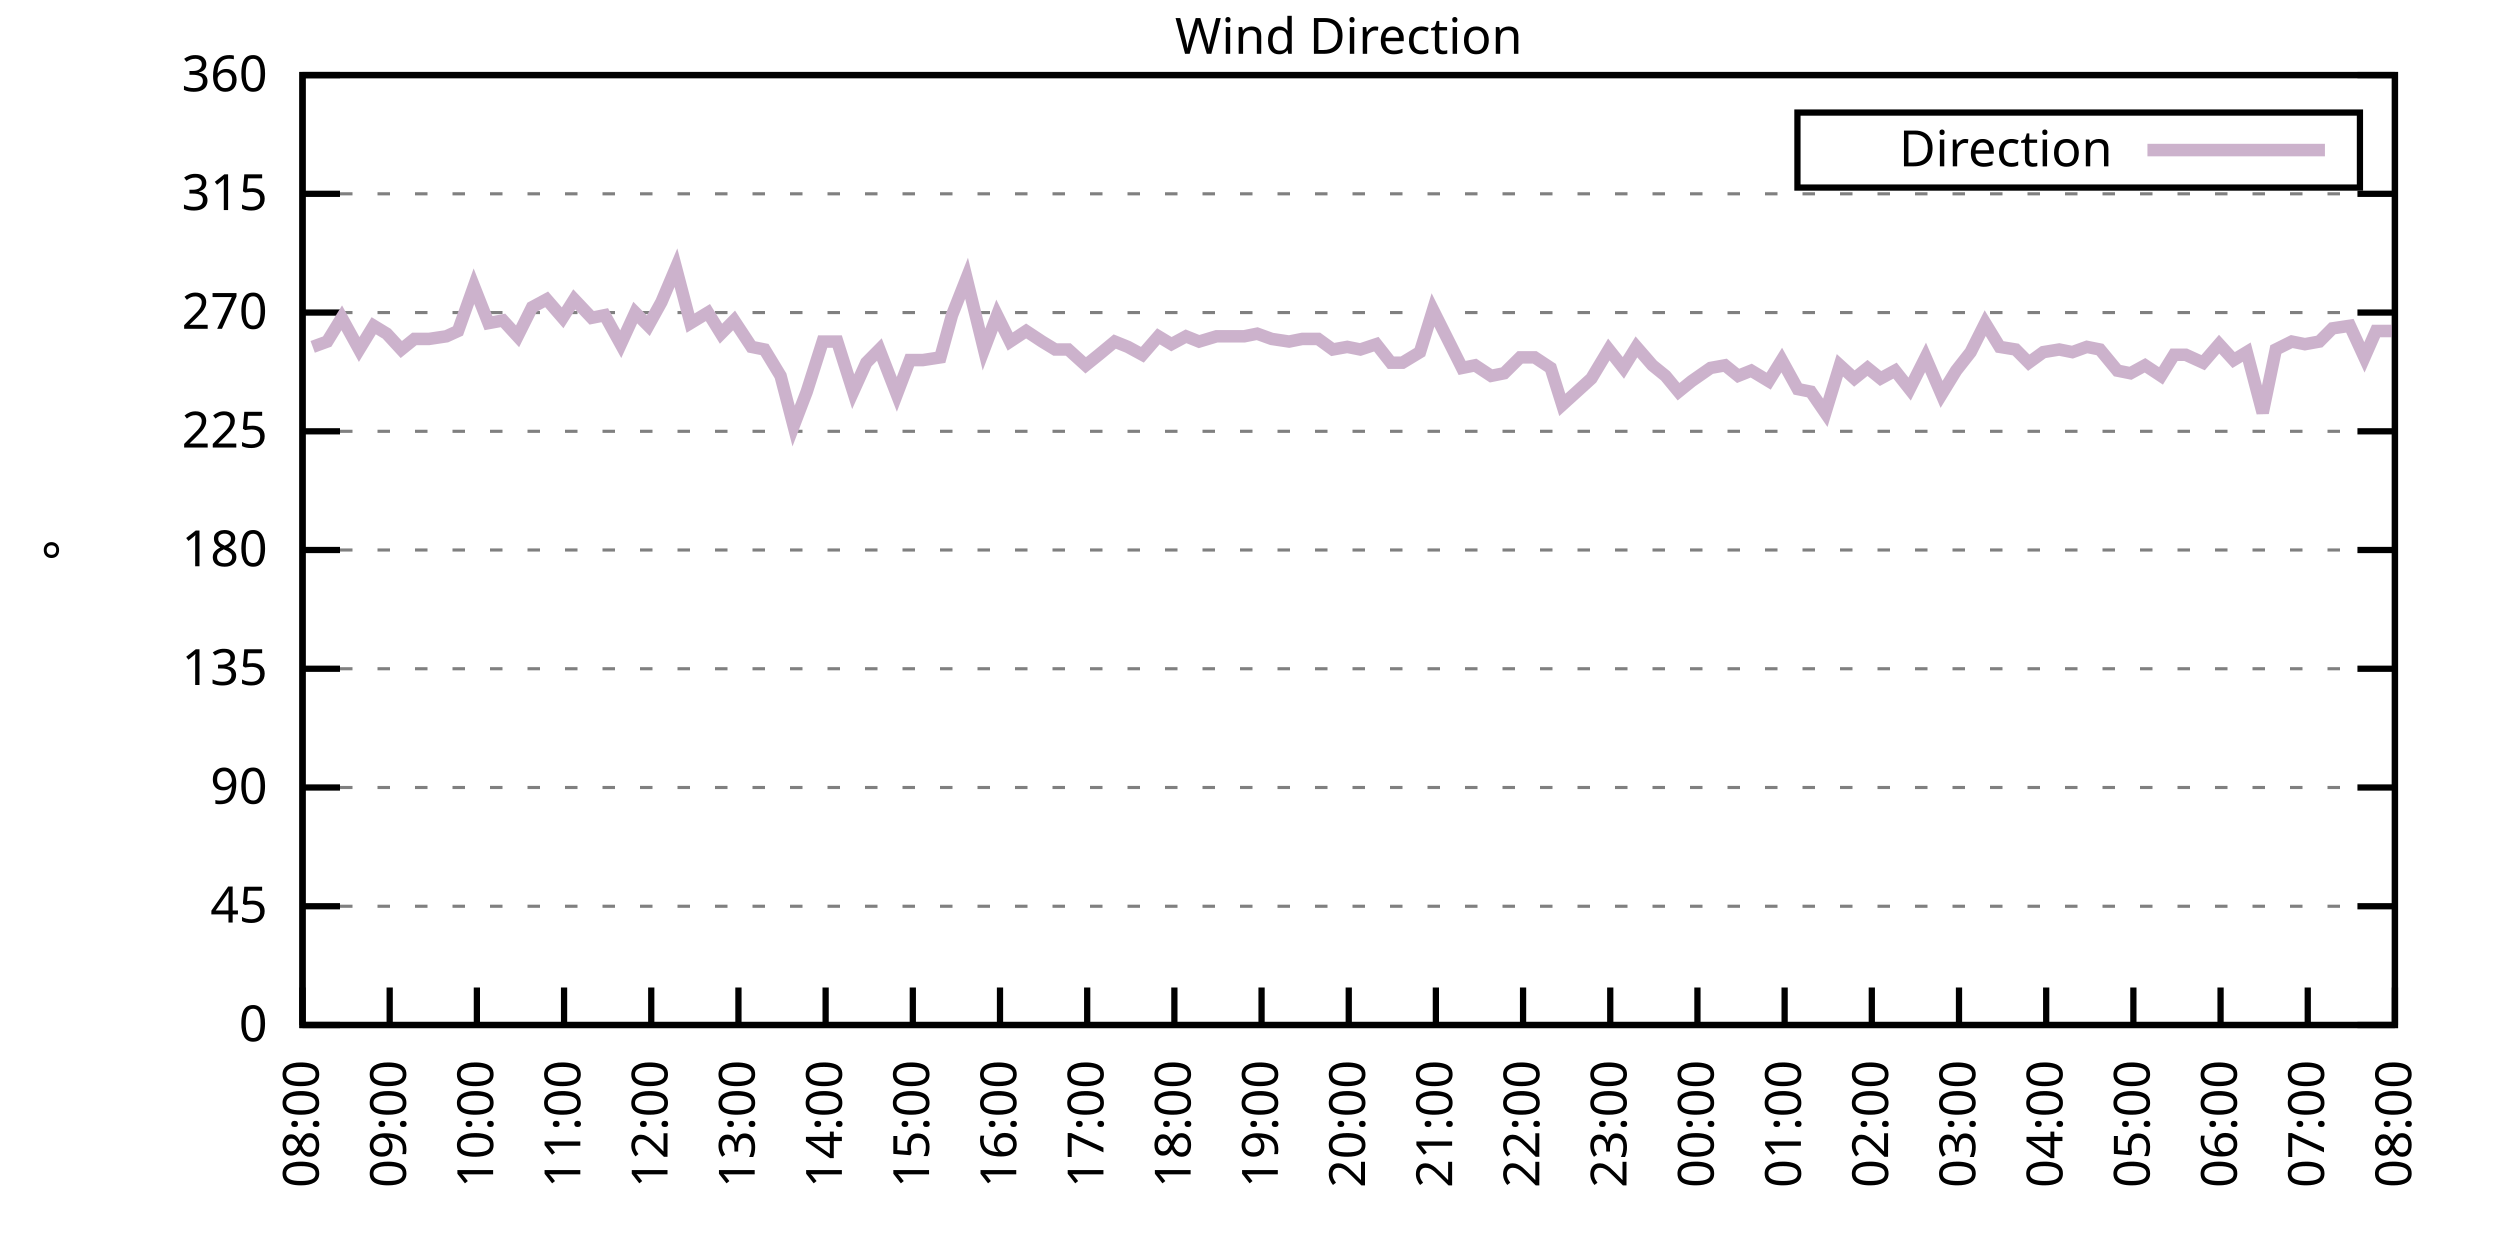
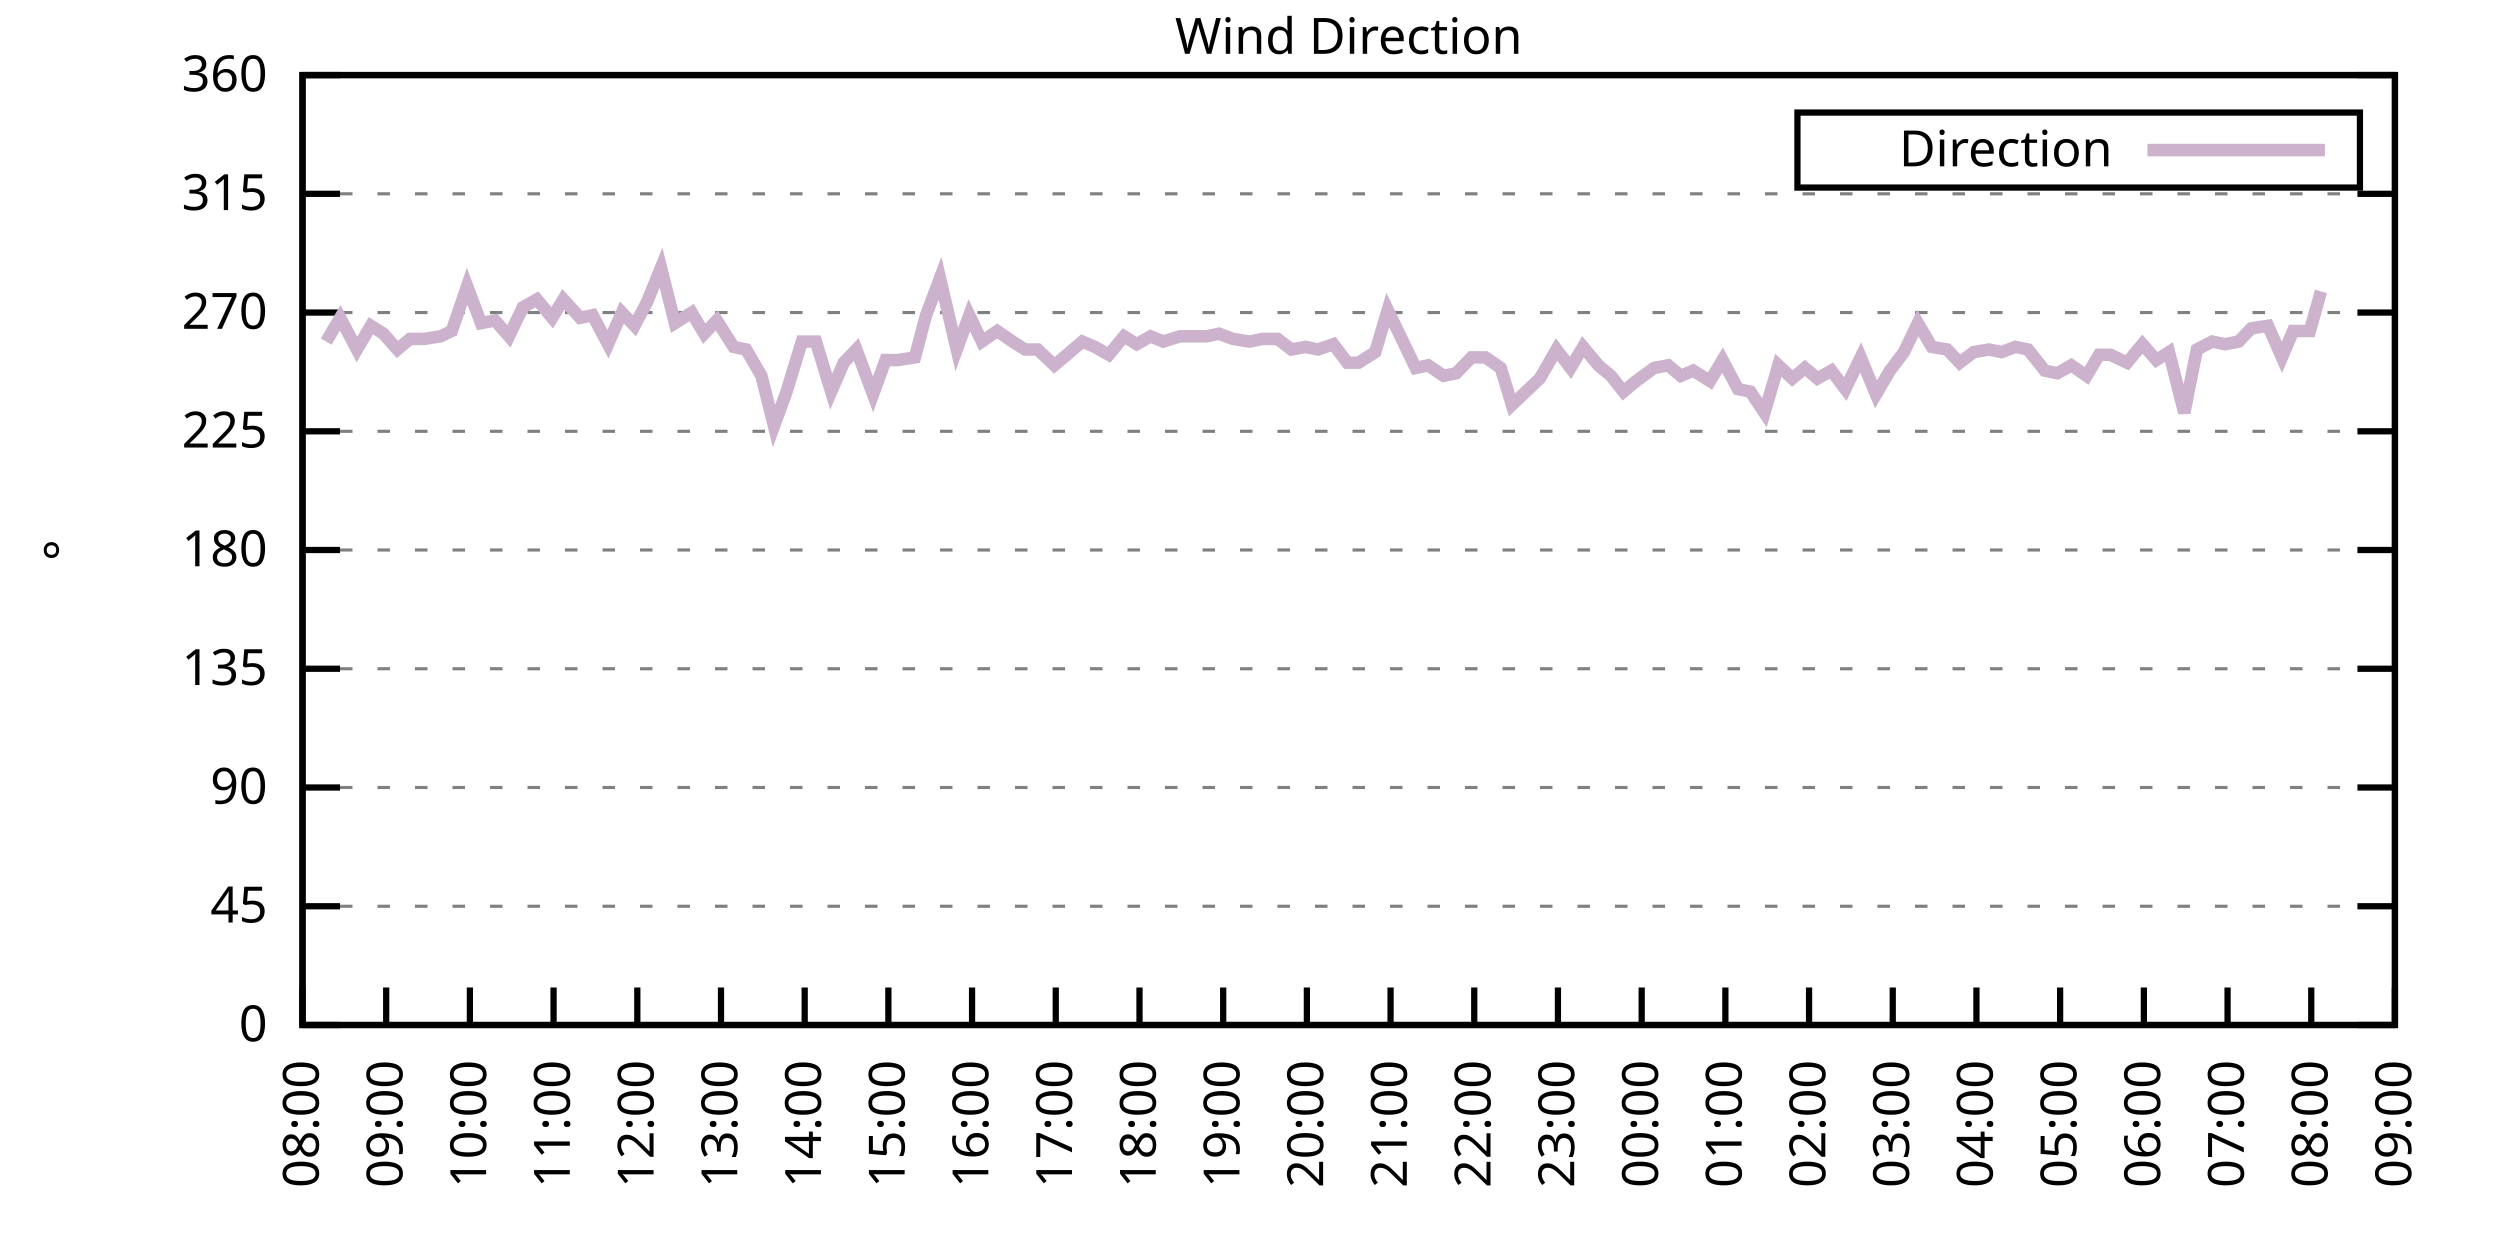
<svg xmlns="http://www.w3.org/2000/svg" xmlns:xlink="http://www.w3.org/1999/xlink" width="400" height="200" viewBox="0 0 400 200">
  <g id="gnuplot_canvas">
    <rect x="0" y="0" width="400" height="200" fill="none" />
    <defs>
      <circle id="gpDot" r="0.5" stroke-width="0.5" stroke="currentColor" />
      <path id="gpPt0" stroke-width="0.333" stroke="currentColor" d="M-1,0 h2 M0,-1 v2" />
      <path id="gpPt1" stroke-width="0.333" stroke="currentColor" d="M-1,-1 L1,1 M1,-1 L-1,1" />
      <path id="gpPt2" stroke-width="0.333" stroke="currentColor" d="M-1,0 L1,0 M0,-1 L0,1 M-1,-1 L1,1 M-1,1 L1,-1" />
      <rect id="gpPt3" stroke-width="0.333" stroke="currentColor" x="-1" y="-1" width="2" height="2" />
      <rect id="gpPt4" stroke-width="0.333" stroke="currentColor" fill="currentColor" x="-1" y="-1" width="2" height="2" />
      <circle id="gpPt5" stroke-width="0.333" stroke="currentColor" cx="0" cy="0" r="1" />
      <use xlink:href="#gpPt5" id="gpPt6" fill="currentColor" stroke="none" />
      <path id="gpPt7" stroke-width="0.333" stroke="currentColor" d="M0,-1.33 L-1.33,0.67 L1.33,0.67 z" />
      <use xlink:href="#gpPt7" id="gpPt8" fill="currentColor" stroke="none" />
      <use xlink:href="#gpPt7" id="gpPt9" stroke="currentColor" transform="rotate(180)" />
      <use xlink:href="#gpPt9" id="gpPt10" fill="currentColor" stroke="none" />
      <use xlink:href="#gpPt3" id="gpPt11" stroke="currentColor" transform="rotate(45)" />
      <use xlink:href="#gpPt11" id="gpPt12" fill="currentColor" stroke="none" />
      <path id="gpPt13" stroke-width="0.333" stroke="currentColor" d="M0,1.330 L1.265,0.411 L0.782,-1.067 L-0.782,-1.076 L-1.265,0.411 z" />
      <use xlink:href="#gpPt13" id="gpPt14" fill="currentColor" stroke="none" />
      <filter id="textbox" filterUnits="objectBoundingBox" x="0" y="0" height="1" width="1">
        <feFlood flood-color="white" flood-opacity="1" result="bgnd" />
        <feComposite in="SourceGraphic" in2="bgnd" operator="atop" />
      </filter>
      <filter id="greybox" filterUnits="objectBoundingBox" x="0" y="0" height="1" width="1">
        <feFlood flood-color="lightgrey" flood-opacity="1" result="grey" />
        <feComposite in="SourceGraphic" in2="grey" operator="atop" />
      </filter>
    </defs>
    <g fill="none" color="white" stroke="currentColor" stroke-width="1.00" stroke-linecap="butt" stroke-linejoin="miter">
</g>
    <g fill="none" color="black" stroke="currentColor" stroke-width="1.00" stroke-linecap="butt" stroke-linejoin="miter">
      <g stroke="none" shape-rendering="crispEdges">
        <polygon fill="rgb(255, 255, 255)" points="48.40,164.00 383.18,164.00 383.18,12.02 48.40,12.02 " />
      </g>
    </g>
    <g fill="none" color="black" stroke="currentColor" stroke-width="1.00" stroke-linecap="butt" stroke-linejoin="miter">
</g>
    <g fill="none" color="black" stroke="black" stroke-width="0.50" stroke-linecap="butt" stroke-linejoin="miter">
</g>
    <g fill="none" color="gray" stroke="currentColor" stroke-width="0.50" stroke-linecap="butt" stroke-linejoin="miter">
      <path stroke="gray" stroke-dasharray="2,4" class="gridline" d="M48.40,164.00 L383.19,164.00  " />
    </g>
    <g fill="none" color="gray" stroke="gray" stroke-width="1.00" stroke-linecap="butt" stroke-linejoin="miter">
</g>
    <g fill="none" color="black" stroke="currentColor" stroke-width="1.00" stroke-linecap="butt" stroke-linejoin="miter">
      <path stroke="black" d="M48.40,164.00 L54.40,164.00 M383.19,164.00 L377.19,164.00  " />
      <g transform="translate(42.80,166.60)" stroke="none" fill="black" font-family="Sans" font-size="8.00" text-anchor="end">
        <text>
          <tspan font-family="Sans"> 0</tspan>
        </text>
      </g>
    </g>
    <g fill="none" color="black" stroke="currentColor" stroke-width="1.00" stroke-linecap="butt" stroke-linejoin="miter">
</g>
    <g fill="none" color="black" stroke="black" stroke-width="0.50" stroke-linecap="butt" stroke-linejoin="miter">
</g>
    <g fill="none" color="gray" stroke="currentColor" stroke-width="0.50" stroke-linecap="butt" stroke-linejoin="miter">
      <path stroke="gray" stroke-dasharray="2,4" class="gridline" d="M48.40,145.00 L383.19,145.00  " />
    </g>
    <g fill="none" color="gray" stroke="gray" stroke-width="1.00" stroke-linecap="butt" stroke-linejoin="miter">
</g>
    <g fill="none" color="black" stroke="currentColor" stroke-width="1.00" stroke-linecap="butt" stroke-linejoin="miter">
      <path stroke="black" d="M48.40,145.00 L54.40,145.00 M383.19,145.00 L377.19,145.00  " />
      <g transform="translate(42.80,147.60)" stroke="none" fill="black" font-family="Sans" font-size="8.00" text-anchor="end">
        <text>
          <tspan font-family="Sans"> 45</tspan>
        </text>
      </g>
    </g>
    <g fill="none" color="black" stroke="currentColor" stroke-width="1.00" stroke-linecap="butt" stroke-linejoin="miter">
</g>
    <g fill="none" color="black" stroke="black" stroke-width="0.50" stroke-linecap="butt" stroke-linejoin="miter">
</g>
    <g fill="none" color="gray" stroke="currentColor" stroke-width="0.50" stroke-linecap="butt" stroke-linejoin="miter">
      <path stroke="gray" stroke-dasharray="2,4" class="gridline" d="M48.40,126.00 L383.19,126.00  " />
    </g>
    <g fill="none" color="gray" stroke="gray" stroke-width="1.00" stroke-linecap="butt" stroke-linejoin="miter">
</g>
    <g fill="none" color="black" stroke="currentColor" stroke-width="1.00" stroke-linecap="butt" stroke-linejoin="miter">
      <path stroke="black" d="M48.40,126.00 L54.40,126.00 M383.19,126.00 L377.19,126.00  " />
      <g transform="translate(42.80,128.60)" stroke="none" fill="black" font-family="Sans" font-size="8.00" text-anchor="end">
        <text>
          <tspan font-family="Sans"> 90</tspan>
        </text>
      </g>
    </g>
    <g fill="none" color="black" stroke="currentColor" stroke-width="1.00" stroke-linecap="butt" stroke-linejoin="miter">
</g>
    <g fill="none" color="black" stroke="black" stroke-width="0.50" stroke-linecap="butt" stroke-linejoin="miter">
</g>
    <g fill="none" color="gray" stroke="currentColor" stroke-width="0.50" stroke-linecap="butt" stroke-linejoin="miter">
      <path stroke="gray" stroke-dasharray="2,4" class="gridline" d="M48.40,107.00 L383.19,107.00  " />
    </g>
    <g fill="none" color="gray" stroke="gray" stroke-width="1.00" stroke-linecap="butt" stroke-linejoin="miter">
</g>
    <g fill="none" color="black" stroke="currentColor" stroke-width="1.00" stroke-linecap="butt" stroke-linejoin="miter">
      <path stroke="black" d="M48.40,107.00 L54.40,107.00 M383.19,107.00 L377.19,107.00  " />
      <g transform="translate(42.80,109.60)" stroke="none" fill="black" font-family="Sans" font-size="8.00" text-anchor="end">
        <text>
          <tspan font-family="Sans"> 135</tspan>
        </text>
      </g>
    </g>
    <g fill="none" color="black" stroke="currentColor" stroke-width="1.00" stroke-linecap="butt" stroke-linejoin="miter">
</g>
    <g fill="none" color="black" stroke="black" stroke-width="0.50" stroke-linecap="butt" stroke-linejoin="miter">
</g>
    <g fill="none" color="gray" stroke="currentColor" stroke-width="0.50" stroke-linecap="butt" stroke-linejoin="miter">
      <path stroke="gray" stroke-dasharray="2,4" class="gridline" d="M48.40,88.00 L383.19,88.00  " />
    </g>
    <g fill="none" color="gray" stroke="gray" stroke-width="1.00" stroke-linecap="butt" stroke-linejoin="miter">
</g>
    <g fill="none" color="black" stroke="currentColor" stroke-width="1.00" stroke-linecap="butt" stroke-linejoin="miter">
      <path stroke="black" d="M48.40,88.00 L54.40,88.00 M383.19,88.00 L377.19,88.00  " />
      <g transform="translate(42.80,90.60)" stroke="none" fill="black" font-family="Sans" font-size="8.00" text-anchor="end">
        <text>
          <tspan font-family="Sans"> 180</tspan>
        </text>
      </g>
    </g>
    <g fill="none" color="black" stroke="currentColor" stroke-width="1.00" stroke-linecap="butt" stroke-linejoin="miter">
</g>
    <g fill="none" color="black" stroke="black" stroke-width="0.50" stroke-linecap="butt" stroke-linejoin="miter">
</g>
    <g fill="none" color="gray" stroke="currentColor" stroke-width="0.50" stroke-linecap="butt" stroke-linejoin="miter">
      <path stroke="gray" stroke-dasharray="2,4" class="gridline" d="M48.40,69.01 L383.19,69.01  " />
    </g>
    <g fill="none" color="gray" stroke="gray" stroke-width="1.00" stroke-linecap="butt" stroke-linejoin="miter">
</g>
    <g fill="none" color="black" stroke="currentColor" stroke-width="1.00" stroke-linecap="butt" stroke-linejoin="miter">
      <path stroke="black" d="M48.40,69.01 L54.40,69.01 M383.19,69.01 L377.19,69.01  " />
      <g transform="translate(42.80,71.61)" stroke="none" fill="black" font-family="Sans" font-size="8.00" text-anchor="end">
        <text>
          <tspan font-family="Sans"> 225</tspan>
        </text>
      </g>
    </g>
    <g fill="none" color="black" stroke="currentColor" stroke-width="1.00" stroke-linecap="butt" stroke-linejoin="miter">
</g>
    <g fill="none" color="black" stroke="black" stroke-width="0.50" stroke-linecap="butt" stroke-linejoin="miter">
</g>
    <g fill="none" color="gray" stroke="currentColor" stroke-width="0.50" stroke-linecap="butt" stroke-linejoin="miter">
      <path stroke="gray" stroke-dasharray="2,4" class="gridline" d="M48.40,50.01 L383.19,50.01  " />
    </g>
    <g fill="none" color="gray" stroke="gray" stroke-width="1.00" stroke-linecap="butt" stroke-linejoin="miter">
</g>
    <g fill="none" color="black" stroke="currentColor" stroke-width="1.00" stroke-linecap="butt" stroke-linejoin="miter">
      <path stroke="black" d="M48.40,50.01 L54.40,50.01 M383.19,50.01 L377.19,50.01  " />
      <g transform="translate(42.80,52.61)" stroke="none" fill="black" font-family="Sans" font-size="8.00" text-anchor="end">
        <text>
          <tspan font-family="Sans"> 270</tspan>
        </text>
      </g>
    </g>
    <g fill="none" color="black" stroke="currentColor" stroke-width="1.00" stroke-linecap="butt" stroke-linejoin="miter">
</g>
    <g fill="none" color="black" stroke="black" stroke-width="0.50" stroke-linecap="butt" stroke-linejoin="miter">
</g>
    <g fill="none" color="gray" stroke="currentColor" stroke-width="0.50" stroke-linecap="butt" stroke-linejoin="miter">
      <path stroke="gray" stroke-dasharray="2,4" class="gridline" d="M48.40,31.01 L383.19,31.01  " />
    </g>
    <g fill="none" color="gray" stroke="gray" stroke-width="1.00" stroke-linecap="butt" stroke-linejoin="miter">
</g>
    <g fill="none" color="black" stroke="currentColor" stroke-width="1.00" stroke-linecap="butt" stroke-linejoin="miter">
      <path stroke="black" d="M48.40,31.01 L54.40,31.01 M383.19,31.01 L377.19,31.01  " />
      <g transform="translate(42.80,33.61)" stroke="none" fill="black" font-family="Sans" font-size="8.00" text-anchor="end">
        <text>
          <tspan font-family="Sans"> 315</tspan>
        </text>
      </g>
    </g>
    <g fill="none" color="black" stroke="currentColor" stroke-width="1.00" stroke-linecap="butt" stroke-linejoin="miter">
</g>
    <g fill="none" color="black" stroke="black" stroke-width="0.50" stroke-linecap="butt" stroke-linejoin="miter">
</g>
    <g fill="none" color="gray" stroke="currentColor" stroke-width="0.50" stroke-linecap="butt" stroke-linejoin="miter">
      <path stroke="gray" stroke-dasharray="2,4" class="gridline" d="M48.40,12.01 L383.19,12.01  " />
    </g>
    <g fill="none" color="gray" stroke="gray" stroke-width="1.00" stroke-linecap="butt" stroke-linejoin="miter">
</g>
    <g fill="none" color="black" stroke="currentColor" stroke-width="1.00" stroke-linecap="butt" stroke-linejoin="miter">
      <path stroke="black" d="M48.40,12.01 L54.40,12.01 M383.19,12.01 L377.19,12.01  " />
      <g transform="translate(42.80,14.61)" stroke="none" fill="black" font-family="Sans" font-size="8.00" text-anchor="end">
        <text>
          <tspan font-family="Sans"> 360</tspan>
        </text>
      </g>
    </g>
    <g fill="none" color="black" stroke="currentColor" stroke-width="1.00" stroke-linecap="butt" stroke-linejoin="miter">
      <path stroke="black" d="M48.40,164.00 L48.40,158.00  " />
      <g transform="translate(51.00,169.60) rotate(270.00)" stroke="none" fill="black" font-family="Sans" font-size="8.00" text-anchor="end">
        <text>
          <tspan font-family="Sans">08:00</tspan>
        </text>
      </g>
    </g>
    <g fill="none" color="black" stroke="currentColor" stroke-width="1.00" stroke-linecap="butt" stroke-linejoin="miter">
-       <path stroke="black" d="M62.35,164.00 L62.35,158.00  " />
-       <g transform="translate(64.95,169.60) rotate(270.00)" stroke="none" fill="black" font-family="Sans" font-size="8.00" text-anchor="end">
+       <path stroke="black" d="M61.79,164.00 L61.79,158.00  " />
+       <g transform="translate(64.39,169.60) rotate(270.00)" stroke="none" fill="black" font-family="Sans" font-size="8.00" text-anchor="end">
        <text>
          <tspan font-family="Sans">09:00</tspan>
        </text>
      </g>
    </g>
    <g fill="none" color="black" stroke="currentColor" stroke-width="1.00" stroke-linecap="butt" stroke-linejoin="miter">
-       <path stroke="black" d="M76.30,164.00 L76.30,158.00  " />
-       <g transform="translate(78.90,169.60) rotate(270.00)" stroke="none" fill="black" font-family="Sans" font-size="8.00" text-anchor="end">
+       <path stroke="black" d="M75.18,164.00 L75.18,158.00  " />
+       <g transform="translate(77.78,169.60) rotate(270.00)" stroke="none" fill="black" font-family="Sans" font-size="8.00" text-anchor="end">
        <text>
          <tspan font-family="Sans">10:00</tspan>
        </text>
      </g>
    </g>
    <g fill="none" color="black" stroke="currentColor" stroke-width="1.00" stroke-linecap="butt" stroke-linejoin="miter">
-       <path stroke="black" d="M90.25,164.00 L90.25,158.00  " />
-       <g transform="translate(92.85,169.60) rotate(270.00)" stroke="none" fill="black" font-family="Sans" font-size="8.00" text-anchor="end">
+       <path stroke="black" d="M88.57,164.00 L88.57,158.00  " />
+       <g transform="translate(91.17,169.60) rotate(270.00)" stroke="none" fill="black" font-family="Sans" font-size="8.00" text-anchor="end">
        <text>
          <tspan font-family="Sans">11:00</tspan>
        </text>
      </g>
    </g>
    <g fill="none" color="black" stroke="currentColor" stroke-width="1.00" stroke-linecap="butt" stroke-linejoin="miter">
-       <path stroke="black" d="M104.20,164.00 L104.20,158.00  " />
-       <g transform="translate(106.80,169.60) rotate(270.00)" stroke="none" fill="black" font-family="Sans" font-size="8.00" text-anchor="end">
+       <path stroke="black" d="M101.97,164.00 L101.97,158.00  " />
+       <g transform="translate(104.57,169.60) rotate(270.00)" stroke="none" fill="black" font-family="Sans" font-size="8.00" text-anchor="end">
        <text>
          <tspan font-family="Sans">12:00</tspan>
        </text>
      </g>
    </g>
    <g fill="none" color="black" stroke="currentColor" stroke-width="1.00" stroke-linecap="butt" stroke-linejoin="miter">
-       <path stroke="black" d="M118.15,164.00 L118.15,158.00  " />
-       <g transform="translate(120.75,169.60) rotate(270.00)" stroke="none" fill="black" font-family="Sans" font-size="8.00" text-anchor="end">
+       <path stroke="black" d="M115.36,164.00 L115.36,158.00  " />
+       <g transform="translate(117.96,169.60) rotate(270.00)" stroke="none" fill="black" font-family="Sans" font-size="8.00" text-anchor="end">
        <text>
          <tspan font-family="Sans">13:00</tspan>
        </text>
      </g>
    </g>
    <g fill="none" color="black" stroke="currentColor" stroke-width="1.00" stroke-linecap="butt" stroke-linejoin="miter">
-       <path stroke="black" d="M132.10,164.00 L132.10,158.00  " />
-       <g transform="translate(134.70,169.60) rotate(270.00)" stroke="none" fill="black" font-family="Sans" font-size="8.00" text-anchor="end">
+       <path stroke="black" d="M128.75,164.00 L128.75,158.00  " />
+       <g transform="translate(131.35,169.60) rotate(270.00)" stroke="none" fill="black" font-family="Sans" font-size="8.00" text-anchor="end">
        <text>
          <tspan font-family="Sans">14:00</tspan>
        </text>
      </g>
    </g>
    <g fill="none" color="black" stroke="currentColor" stroke-width="1.00" stroke-linecap="butt" stroke-linejoin="miter">
-       <path stroke="black" d="M146.05,164.00 L146.05,158.00  " />
-       <g transform="translate(148.65,169.60) rotate(270.00)" stroke="none" fill="black" font-family="Sans" font-size="8.00" text-anchor="end">
+       <path stroke="black" d="M142.14,164.00 L142.14,158.00  " />
+       <g transform="translate(144.74,169.60) rotate(270.00)" stroke="none" fill="black" font-family="Sans" font-size="8.00" text-anchor="end">
        <text>
          <tspan font-family="Sans">15:00</tspan>
        </text>
      </g>
    </g>
    <g fill="none" color="black" stroke="currentColor" stroke-width="1.00" stroke-linecap="butt" stroke-linejoin="miter">
-       <path stroke="black" d="M160.00,164.00 L160.00,158.00  " />
-       <g transform="translate(162.60,169.60) rotate(270.00)" stroke="none" fill="black" font-family="Sans" font-size="8.00" text-anchor="end">
+       <path stroke="black" d="M155.53,164.00 L155.53,158.00  " />
+       <g transform="translate(158.13,169.60) rotate(270.00)" stroke="none" fill="black" font-family="Sans" font-size="8.00" text-anchor="end">
        <text>
          <tspan font-family="Sans">16:00</tspan>
        </text>
      </g>
    </g>
    <g fill="none" color="black" stroke="currentColor" stroke-width="1.00" stroke-linecap="butt" stroke-linejoin="miter">
-       <path stroke="black" d="M173.95,164.00 L173.95,158.00  " />
-       <g transform="translate(176.55,169.60) rotate(270.00)" stroke="none" fill="black" font-family="Sans" font-size="8.00" text-anchor="end">
+       <path stroke="black" d="M168.92,164.00 L168.92,158.00  " />
+       <g transform="translate(171.52,169.60) rotate(270.00)" stroke="none" fill="black" font-family="Sans" font-size="8.00" text-anchor="end">
        <text>
          <tspan font-family="Sans">17:00</tspan>
        </text>
      </g>
    </g>
    <g fill="none" color="black" stroke="currentColor" stroke-width="1.00" stroke-linecap="butt" stroke-linejoin="miter">
-       <path stroke="black" d="M187.90,164.00 L187.90,158.00  " />
-       <g transform="translate(190.50,169.60) rotate(270.00)" stroke="none" fill="black" font-family="Sans" font-size="8.00" text-anchor="end">
+       <path stroke="black" d="M182.32,164.00 L182.32,158.00  " />
+       <g transform="translate(184.92,169.60) rotate(270.00)" stroke="none" fill="black" font-family="Sans" font-size="8.00" text-anchor="end">
        <text>
          <tspan font-family="Sans">18:00</tspan>
        </text>
      </g>
    </g>
    <g fill="none" color="black" stroke="currentColor" stroke-width="1.00" stroke-linecap="butt" stroke-linejoin="miter">
-       <path stroke="black" d="M201.85,164.00 L201.85,158.00  " />
-       <g transform="translate(204.45,169.60) rotate(270.00)" stroke="none" fill="black" font-family="Sans" font-size="8.00" text-anchor="end">
+       <path stroke="black" d="M195.71,164.00 L195.71,158.00  " />
+       <g transform="translate(198.31,169.60) rotate(270.00)" stroke="none" fill="black" font-family="Sans" font-size="8.00" text-anchor="end">
        <text>
          <tspan font-family="Sans">19:00</tspan>
        </text>
      </g>
    </g>
    <g fill="none" color="black" stroke="currentColor" stroke-width="1.00" stroke-linecap="butt" stroke-linejoin="miter">
-       <path stroke="black" d="M215.80,164.00 L215.80,158.00  " />
-       <g transform="translate(218.40,169.60) rotate(270.00)" stroke="none" fill="black" font-family="Sans" font-size="8.00" text-anchor="end">
+       <path stroke="black" d="M209.10,164.00 L209.10,158.00  " />
+       <g transform="translate(211.70,169.60) rotate(270.00)" stroke="none" fill="black" font-family="Sans" font-size="8.00" text-anchor="end">
        <text>
          <tspan font-family="Sans">20:00</tspan>
        </text>
      </g>
    </g>
    <g fill="none" color="black" stroke="currentColor" stroke-width="1.00" stroke-linecap="butt" stroke-linejoin="miter">
-       <path stroke="black" d="M229.74,164.00 L229.74,158.00  " />
-       <g transform="translate(232.34,169.60) rotate(270.00)" stroke="none" fill="black" font-family="Sans" font-size="8.00" text-anchor="end">
+       <path stroke="black" d="M222.49,164.00 L222.49,158.00  " />
+       <g transform="translate(225.09,169.60) rotate(270.00)" stroke="none" fill="black" font-family="Sans" font-size="8.00" text-anchor="end">
        <text>
          <tspan font-family="Sans">21:00</tspan>
        </text>
      </g>
    </g>
    <g fill="none" color="black" stroke="currentColor" stroke-width="1.00" stroke-linecap="butt" stroke-linejoin="miter">
-       <path stroke="black" d="M243.69,164.00 L243.69,158.00  " />
-       <g transform="translate(246.29,169.60) rotate(270.00)" stroke="none" fill="black" font-family="Sans" font-size="8.00" text-anchor="end">
+       <path stroke="black" d="M235.88,164.00 L235.88,158.00  " />
+       <g transform="translate(238.48,169.60) rotate(270.00)" stroke="none" fill="black" font-family="Sans" font-size="8.00" text-anchor="end">
        <text>
          <tspan font-family="Sans">22:00</tspan>
        </text>
      </g>
    </g>
    <g fill="none" color="black" stroke="currentColor" stroke-width="1.00" stroke-linecap="butt" stroke-linejoin="miter">
-       <path stroke="black" d="M257.64,164.00 L257.64,158.00  " />
-       <g transform="translate(260.24,169.60) rotate(270.00)" stroke="none" fill="black" font-family="Sans" font-size="8.00" text-anchor="end">
+       <path stroke="black" d="M249.27,164.00 L249.27,158.00  " />
+       <g transform="translate(251.87,169.60) rotate(270.00)" stroke="none" fill="black" font-family="Sans" font-size="8.00" text-anchor="end">
        <text>
          <tspan font-family="Sans">23:00</tspan>
        </text>
      </g>
    </g>
    <g fill="none" color="black" stroke="currentColor" stroke-width="1.00" stroke-linecap="butt" stroke-linejoin="miter">
-       <path stroke="black" d="M271.59,164.00 L271.59,158.00  " />
-       <g transform="translate(274.19,169.60) rotate(270.00)" stroke="none" fill="black" font-family="Sans" font-size="8.00" text-anchor="end">
+       <path stroke="black" d="M262.67,164.00 L262.67,158.00  " />
+       <g transform="translate(265.27,169.60) rotate(270.00)" stroke="none" fill="black" font-family="Sans" font-size="8.00" text-anchor="end">
        <text>
          <tspan font-family="Sans">00:00</tspan>
        </text>
      </g>
    </g>
    <g fill="none" color="black" stroke="currentColor" stroke-width="1.00" stroke-linecap="butt" stroke-linejoin="miter">
-       <path stroke="black" d="M285.54,164.00 L285.54,158.00  " />
-       <g transform="translate(288.14,169.60) rotate(270.00)" stroke="none" fill="black" font-family="Sans" font-size="8.00" text-anchor="end">
+       <path stroke="black" d="M276.06,164.00 L276.06,158.00  " />
+       <g transform="translate(278.66,169.60) rotate(270.00)" stroke="none" fill="black" font-family="Sans" font-size="8.00" text-anchor="end">
        <text>
          <tspan font-family="Sans">01:00</tspan>
        </text>
      </g>
    </g>
    <g fill="none" color="black" stroke="currentColor" stroke-width="1.00" stroke-linecap="butt" stroke-linejoin="miter">
-       <path stroke="black" d="M299.49,164.00 L299.49,158.00  " />
-       <g transform="translate(302.09,169.60) rotate(270.00)" stroke="none" fill="black" font-family="Sans" font-size="8.00" text-anchor="end">
+       <path stroke="black" d="M289.45,164.00 L289.45,158.00  " />
+       <g transform="translate(292.05,169.60) rotate(270.00)" stroke="none" fill="black" font-family="Sans" font-size="8.00" text-anchor="end">
        <text>
          <tspan font-family="Sans">02:00</tspan>
        </text>
      </g>
    </g>
    <g fill="none" color="black" stroke="currentColor" stroke-width="1.00" stroke-linecap="butt" stroke-linejoin="miter">
-       <path stroke="black" d="M313.44,164.00 L313.44,158.00  " />
-       <g transform="translate(316.04,169.60) rotate(270.00)" stroke="none" fill="black" font-family="Sans" font-size="8.00" text-anchor="end">
+       <path stroke="black" d="M302.84,164.00 L302.84,158.00  " />
+       <g transform="translate(305.44,169.60) rotate(270.00)" stroke="none" fill="black" font-family="Sans" font-size="8.00" text-anchor="end">
        <text>
          <tspan font-family="Sans">03:00</tspan>
        </text>
      </g>
    </g>
    <g fill="none" color="black" stroke="currentColor" stroke-width="1.00" stroke-linecap="butt" stroke-linejoin="miter">
-       <path stroke="black" d="M327.39,164.00 L327.39,158.00  " />
-       <g transform="translate(329.99,169.60) rotate(270.00)" stroke="none" fill="black" font-family="Sans" font-size="8.00" text-anchor="end">
+       <path stroke="black" d="M316.23,164.00 L316.23,158.00  " />
+       <g transform="translate(318.83,169.60) rotate(270.00)" stroke="none" fill="black" font-family="Sans" font-size="8.00" text-anchor="end">
        <text>
          <tspan font-family="Sans">04:00</tspan>
        </text>
      </g>
    </g>
    <g fill="none" color="black" stroke="currentColor" stroke-width="1.00" stroke-linecap="butt" stroke-linejoin="miter">
-       <path stroke="black" d="M341.34,164.00 L341.34,158.00  " />
-       <g transform="translate(343.94,169.60) rotate(270.00)" stroke="none" fill="black" font-family="Sans" font-size="8.00" text-anchor="end">
+       <path stroke="black" d="M329.62,164.00 L329.62,158.00  " />
+       <g transform="translate(332.22,169.60) rotate(270.00)" stroke="none" fill="black" font-family="Sans" font-size="8.00" text-anchor="end">
        <text>
          <tspan font-family="Sans">05:00</tspan>
        </text>
      </g>
    </g>
    <g fill="none" color="black" stroke="currentColor" stroke-width="1.00" stroke-linecap="butt" stroke-linejoin="miter">
-       <path stroke="black" d="M355.29,164.00 L355.29,158.00  " />
-       <g transform="translate(357.89,169.60) rotate(270.00)" stroke="none" fill="black" font-family="Sans" font-size="8.00" text-anchor="end">
+       <path stroke="black" d="M343.02,164.00 L343.02,158.00  " />
+       <g transform="translate(345.62,169.60) rotate(270.00)" stroke="none" fill="black" font-family="Sans" font-size="8.00" text-anchor="end">
        <text>
          <tspan font-family="Sans">06:00</tspan>
        </text>
      </g>
    </g>
    <g fill="none" color="black" stroke="currentColor" stroke-width="1.00" stroke-linecap="butt" stroke-linejoin="miter">
-       <path stroke="black" d="M369.24,164.00 L369.24,158.00  " />
-       <g transform="translate(371.84,169.60) rotate(270.00)" stroke="none" fill="black" font-family="Sans" font-size="8.00" text-anchor="end">
+       <path stroke="black" d="M356.41,164.00 L356.41,158.00  " />
+       <g transform="translate(359.01,169.60) rotate(270.00)" stroke="none" fill="black" font-family="Sans" font-size="8.00" text-anchor="end">
        <text>
          <tspan font-family="Sans">07:00</tspan>
+         </text>
+       </g>
+     </g>
+     <g fill="none" color="black" stroke="currentColor" stroke-width="1.00" stroke-linecap="butt" stroke-linejoin="miter">
+       <path stroke="black" d="M369.80,164.00 L369.80,158.00  " />
+       <g transform="translate(372.40,169.60) rotate(270.00)" stroke="none" fill="black" font-family="Sans" font-size="8.00" text-anchor="end">
+         <text>
+           <tspan font-family="Sans">08:00</tspan>
        </text>
      </g>
    </g>
    <g fill="none" color="black" stroke="currentColor" stroke-width="1.00" stroke-linecap="butt" stroke-linejoin="miter">
      <path stroke="black" d="M383.19,164.00 L383.19,158.00  " />
      <g transform="translate(385.79,169.60) rotate(270.00)" stroke="none" fill="black" font-family="Sans" font-size="8.00" text-anchor="end">
        <text>
-           <tspan font-family="Sans">08:00</tspan>
+           <tspan font-family="Sans">09:00</tspan>
        </text>
      </g>
    </g>
    <g fill="none" color="black" stroke="currentColor" stroke-width="1.00" stroke-linecap="butt" stroke-linejoin="miter">
</g>
    <g fill="none" color="black" stroke="currentColor" stroke-width="1.00" stroke-linecap="butt" stroke-linejoin="miter">
      <path stroke="black" d="M48.40,12.01 L48.40,164.00 L383.19,164.00 L383.19,12.01 L48.40,12.01 Z  " />
    </g>
    <g fill="none" color="black" stroke="currentColor" stroke-width="1.00" stroke-linecap="butt" stroke-linejoin="miter">
</g>
    <g fill="none" color="black" stroke="currentColor" stroke-width="1.00" stroke-linecap="butt" stroke-linejoin="miter">
      <path stroke="black" d="M287.59,30.01 L287.59,18.01 L377.59,18.01 L377.59,30.01 L287.59,30.01 Z  " />
    </g>
    <g id="Wind_direction_plot_1">
      <g fill="none" color="white" stroke="black" stroke-width="2.00" stroke-linecap="butt" stroke-linejoin="miter">
</g>
      <g fill="none" color="black" stroke="currentColor" stroke-width="2.00" stroke-linecap="butt" stroke-linejoin="miter">
        <g transform="translate(337.99,26.61)" stroke="none" fill="black" font-family="Sans" font-size="8.00" text-anchor="end">
          <text>
            <tspan font-family="Sans">Direction</tspan>
          </text>
        </g>
      </g>
      <g fill="none" color="black" stroke="currentColor" stroke-width="2.00" stroke-linecap="butt" stroke-linejoin="miter">
-         <path stroke="rgb(204, 178, 204)" d="M343.59,24.01 L371.99,24.01 M50.03,55.50 L52.35,54.65 L54.68,50.85 L57.47,55.92 L59.79,52.12 L61.88,53.39   L64.21,55.92 L66.30,54.23 L68.63,54.23 L71.42,53.81 L73.28,52.96 L75.83,45.79 L78.16,51.70 L80.48,51.27   L82.81,53.81 L85.13,49.16 L87.46,47.90 L90.02,50.85 L91.88,47.90 L94.67,50.85 L96.76,50.43 L99.32,55.07   L101.64,50.01 L103.73,52.12 L105.83,48.32 L108.15,42.83 L110.48,51.70 L113.27,50.01 L115.36,53.39 L117.45,51.27   L120.24,55.50 L122.33,55.92 L124.89,60.14 L126.98,68.16 L129.08,62.67 L131.63,54.65 L133.96,54.65 L136.51,62.67   L138.61,58.03 L140.70,55.92 L143.49,63.10 L145.58,57.61 L147.67,57.61 L150.46,57.18 L152.32,50.43 L154.65,44.52   L157.44,55.92 L159.53,50.43 L161.62,54.65 L164.18,52.96 L166.74,54.65 L168.83,55.92 L170.92,55.92 L173.71,58.45   L175.81,56.76 L178.36,54.65 L180.46,55.50 L182.78,56.76 L185.34,53.81 L187.43,55.07 L189.76,53.81 L191.85,54.65   L194.64,53.81 L196.73,53.81 L199.06,53.81 L201.15,53.39 L203.47,54.23 L206.26,54.65 L208.36,54.23 L210.91,54.23   L213.24,55.92 L215.56,55.50 L217.65,55.92 L220.21,55.07 L222.54,58.03 L224.40,58.03 L227.19,56.34 L229.28,49.59   L233.93,58.87 L236.02,58.45 L238.58,60.14 L240.67,59.72 L243.23,57.18 L245.55,57.18 L248.11,58.87 L249.97,64.78   L252.30,62.67 L254.62,60.56 L257.41,55.92 L259.74,58.87 L261.83,55.50 L264.39,58.45 L266.48,60.14 L268.57,62.67   L270.66,60.98 L273.69,58.87 L276.01,58.45 L278.10,60.14 L280.20,59.30 L282.99,60.98 L285.08,57.61 L287.64,62.25   L289.73,62.67 L292.05,66.05 L294.38,58.45 L296.70,60.56 L298.80,58.87 L300.89,60.56 L303.21,59.30 L305.54,62.25   L308.09,57.18 L310.65,63.10 L312.98,59.30 L315.30,56.34 L317.63,51.70 L319.95,55.50 L322.51,55.92 L324.60,58.03   L326.93,56.34 L329.48,55.92 L331.58,56.34 L333.90,55.50 L335.99,55.92 L338.78,59.30 L340.88,59.72 L343.20,58.45   L345.76,60.14 L347.85,56.76 L349.71,56.76 L352.50,58.03 L355.06,55.07 L357.38,57.61 L359.48,56.34 L362.03,66.05   L364.13,55.92 L366.68,54.65 L368.78,55.07 L371.10,54.65 L373.19,52.54 L375.98,52.12 L378.31,57.18 L380.17,52.96   L382.96,52.96  " />
+         <path stroke="rgb(204, 178, 204)" d="M343.59,24.01 L371.99,24.01 M52.19,54.65 L54.43,50.85 L57.10,55.92 L59.34,52.12 L61.35,53.39 L63.58,55.92   L65.59,54.23 L67.82,54.23 L70.50,53.81 L72.28,52.96 L74.74,45.79 L76.97,51.70 L79.20,51.27 L81.43,53.81   L83.66,49.16 L85.90,47.90 L88.35,50.85 L90.14,47.90 L92.82,50.85 L94.82,50.43 L97.28,55.07 L99.51,50.01   L101.52,52.12 L103.53,48.32 L105.76,42.83 L107.99,51.70 L110.67,50.01 L112.68,53.39 L114.69,51.27 L117.37,55.50   L119.38,55.92 L121.83,60.14 L123.84,68.16 L125.85,62.67 L128.30,54.65 L130.54,54.65 L132.99,62.67 L135.00,58.03   L137.01,55.92 L139.69,63.10 L141.69,57.61 L143.70,57.61 L146.38,57.18 L148.17,50.43 L150.40,44.52 L153.08,55.92   L155.09,50.43 L157.10,54.65 L159.55,52.96 L162.01,54.65 L164.01,55.92 L166.02,55.92 L168.70,58.45 L170.71,56.76   L173.17,54.65 L175.17,55.50 L177.41,56.76 L179.86,53.81 L181.87,55.07 L184.10,53.81 L186.11,54.65 L188.79,53.81   L190.80,53.81 L193.03,53.81 L195.04,53.39 L197.27,54.23 L199.95,54.65 L201.96,54.23 L204.41,54.23 L206.64,55.92   L208.88,55.50 L210.88,55.92 L213.34,55.07 L215.57,58.03 L217.36,58.03 L220.04,56.34 L222.04,49.59 L226.51,58.87   L228.52,58.45 L230.97,60.14 L232.98,59.72 L235.44,57.18 L237.67,57.18 L240.12,58.87 L241.91,64.78 L244.14,62.67   L246.37,60.56 L249.05,55.92 L251.28,58.87 L253.29,55.50 L255.75,58.45 L257.76,60.14 L259.76,62.67 L261.77,60.98   L264.67,58.87 L266.91,58.45 L268.92,60.14 L270.92,59.30 L273.60,60.98 L275.61,57.61 L278.07,62.25 L280.07,62.67   L282.31,66.05 L284.54,58.45 L286.77,60.56 L288.78,58.87 L290.79,60.56 L293.02,59.30 L295.25,62.25 L297.71,57.18   L300.16,63.10 L302.39,59.30 L304.63,56.34 L306.86,51.70 L309.09,55.50 L311.54,55.92 L313.55,58.03 L315.79,56.34   L318.24,55.92 L320.25,56.34 L322.48,55.50 L324.49,55.92 L327.17,59.30 L329.18,59.72 L331.41,58.45 L333.86,60.14   L335.87,56.76 L337.66,56.76 L340.34,58.03 L342.79,55.07 L345.02,57.61 L347.03,56.34 L349.49,66.05 L351.50,55.92   L353.95,54.65 L355.96,55.07 L358.19,54.65 L360.20,52.54 L362.88,52.12 L365.11,57.18 L366.90,52.96 L369.58,52.96   L371.36,46.63  " />
      </g>
    </g>
    <g fill="none" color="black" stroke="currentColor" stroke-width="2.00" stroke-linecap="butt" stroke-linejoin="miter">
</g>
    <g fill="none" color="black" stroke="black" stroke-width="1.00" stroke-linecap="butt" stroke-linejoin="miter">
</g>
    <g fill="none" color="black" stroke="currentColor" stroke-width="1.00" stroke-linecap="butt" stroke-linejoin="miter">
      <path stroke="black" d="M48.40,12.01 L48.40,164.00 L383.19,164.00 L383.19,12.01 L48.40,12.01 Z  " />
      <g transform="translate(12.80,88.01) rotate(270.00)" stroke="none" fill="black" font-family="Sans" font-size="8.00" text-anchor="middle">
        <text>
          <tspan font-family="Sans">°</tspan>
        </text>
      </g>
    </g>
    <g fill="none" color="black" stroke="currentColor" stroke-width="1.00" stroke-linecap="butt" stroke-linejoin="miter">
</g>
    <g fill="none" color="black" stroke="currentColor" stroke-width="1.00" stroke-linecap="butt" stroke-linejoin="miter">
      <g transform="translate(215.79,8.61)" stroke="none" fill="black" font-family="Sans" font-size="8.00" text-anchor="middle">
        <text>
          <tspan font-family="Sans">Wind Direction</tspan>
        </text>
      </g>
    </g>
    <g fill="none" color="black" stroke="currentColor" stroke-width="1.00" stroke-linecap="butt" stroke-linejoin="miter">
</g>
  </g>
</svg>
